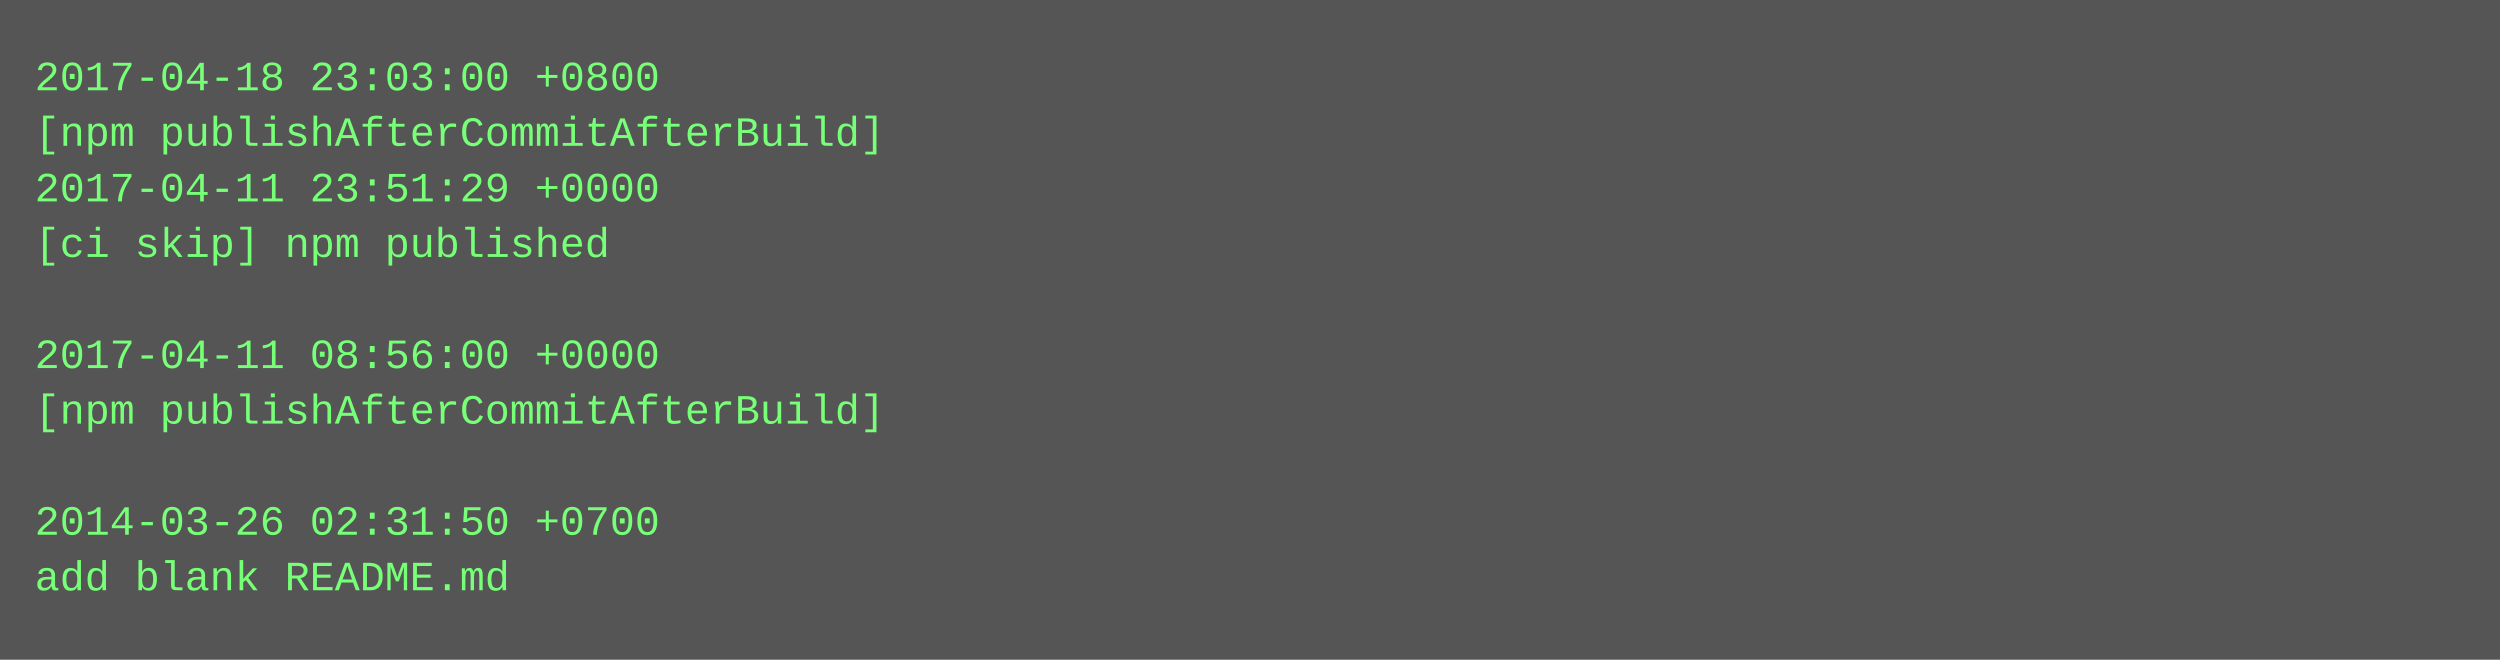
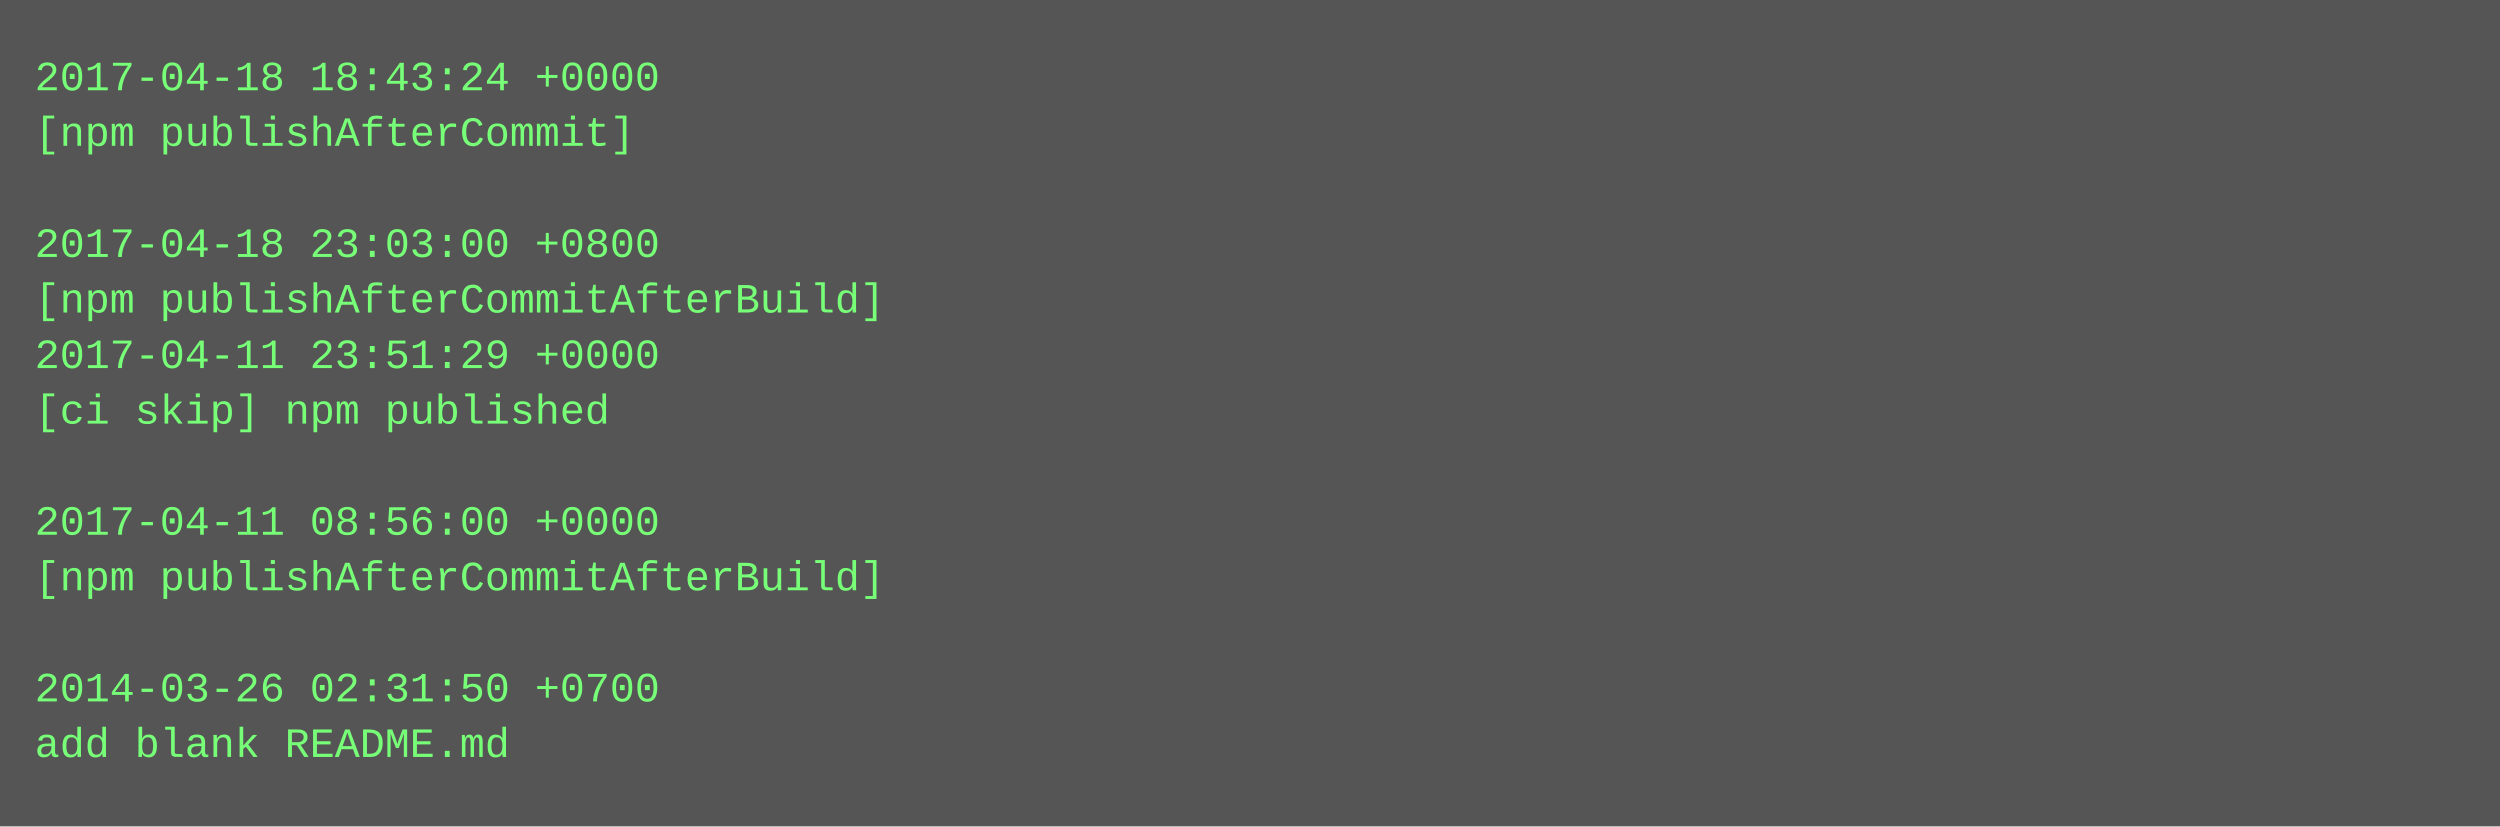
- <svg xmlns="http://www.w3.org/2000/svg" height="190" width="720">
-   <rect height="190" fill="#555" width="720" />
+ <svg xmlns="http://www.w3.org/2000/svg" height="238" width="720">
+   <rect height="238" fill="#555" width="720" />
  <text fill="#7f7" font-family="Courier New" font-size="12" xml:space="preserve">
-     <tspan x="10" y="26">2017-04-18 23:03:00 +0800</tspan>
-     <tspan x="10" y="42">[npm publishAfterCommitAfterBuild]</tspan>
-     <tspan x="10" y="58">2017-04-11 23:51:29 +0000</tspan>
-     <tspan x="10" y="74">[ci skip] npm published</tspan>
-     <tspan x="10" y="90" />
-     <tspan x="10" y="106">2017-04-11 08:56:00 +0000</tspan>
-     <tspan x="10" y="122">[npm publishAfterCommitAfterBuild]</tspan>
+     <tspan x="10" y="26">2017-04-18 18:43:24 +0000</tspan>
+     <tspan x="10" y="42">[npm publishAfterCommit]</tspan>
+     <tspan x="10" y="58" />
+     <tspan x="10" y="74">2017-04-18 23:03:00 +0800</tspan>
+     <tspan x="10" y="90">[npm publishAfterCommitAfterBuild]</tspan>
+     <tspan x="10" y="106">2017-04-11 23:51:29 +0000</tspan>
+     <tspan x="10" y="122">[ci skip] npm published</tspan>
    <tspan x="10" y="138" />
-     <tspan x="10" y="154">2014-03-26 02:31:50 +0700</tspan>
-     <tspan x="10" y="170">add blank README.md</tspan>
+     <tspan x="10" y="154">2017-04-11 08:56:00 +0000</tspan>
+     <tspan x="10" y="170">[npm publishAfterCommitAfterBuild]</tspan>
+     <tspan x="10" y="186" />
+     <tspan x="10" y="202">2014-03-26 02:31:50 +0700</tspan>
+     <tspan x="10" y="218">add blank README.md</tspan>
  </text>
</svg>
